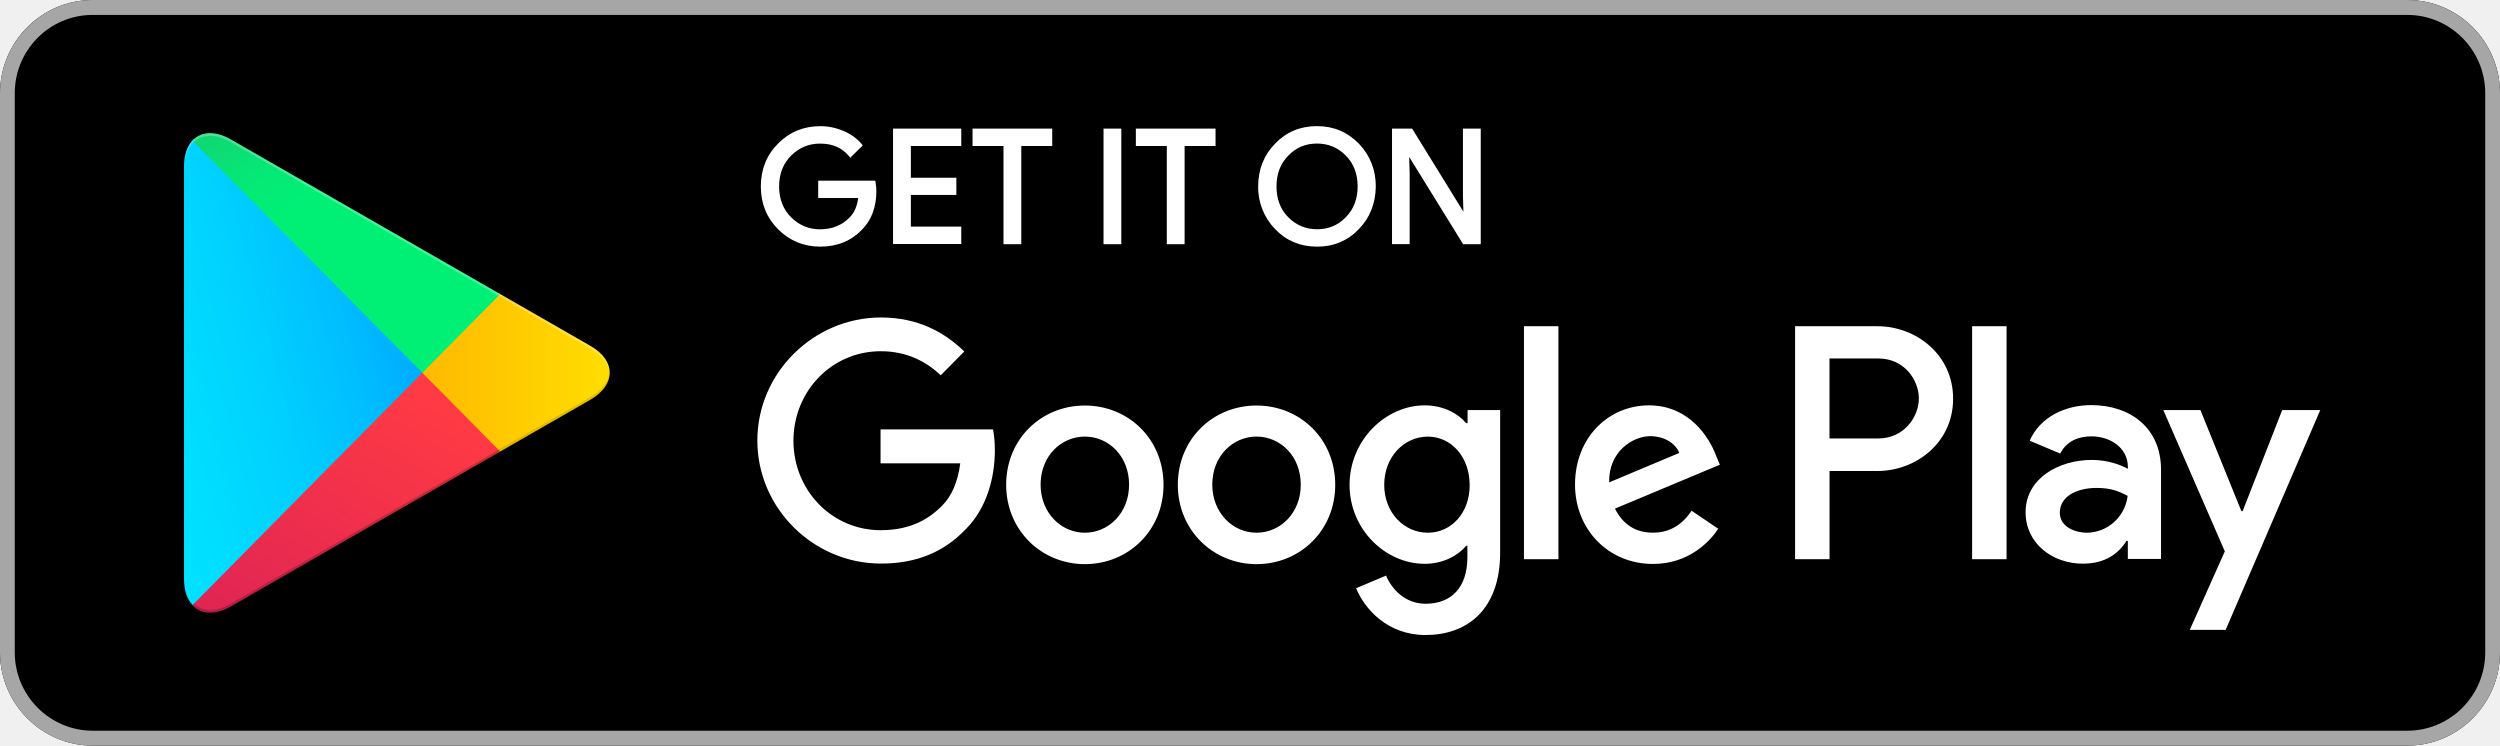
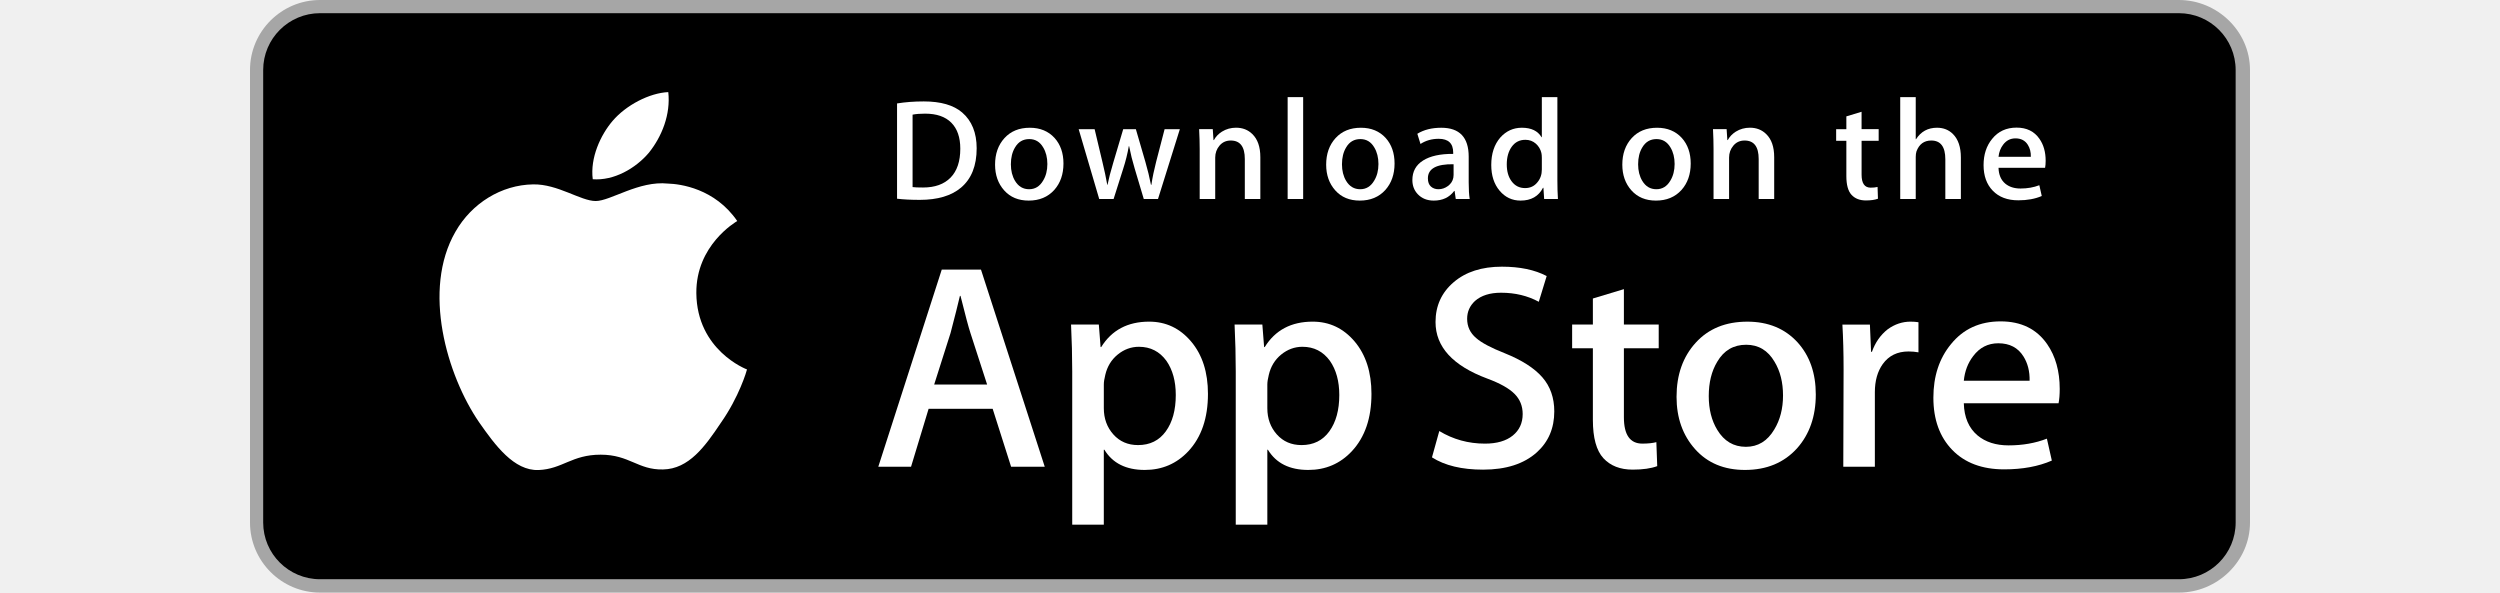
- <svg xmlns="http://www.w3.org/2000/svg" width="114" height="34" viewBox="0 0 114 34" fill="none">
-   <g clip-path="url(#clip0_83_1333)">
-     <path fill-rule="evenodd" clip-rule="evenodd" d="M109.776 34H4.224C1.896 34 0 32.084 0 29.75V4.25C0 1.908 1.896 0 4.224 0H109.776C112.102 0 114 1.908 114 4.25V29.75C114 32.084 112.102 34 109.776 34Z" fill="black" />
-     <path fill-rule="evenodd" clip-rule="evenodd" d="M109.776 0.68C111.729 0.68 113.327 2.285 113.327 4.25V29.75C113.327 31.715 111.739 33.32 109.776 33.32H4.224C2.271 33.32 0.673 31.715 0.673 29.75V4.25C0.673 2.285 2.261 0.68 4.224 0.68H109.776ZM109.776 0H4.224C1.896 0 0 1.916 0 4.25V29.75C0 32.092 1.896 34 4.224 34H109.776C112.102 34 114 32.092 114 29.75V4.25C114 1.916 112.102 0 109.776 0Z" fill="#A6A6A6" />
-     <path d="M60.056 11.247C59.295 11.247 58.653 10.978 58.145 10.448C57.642 9.933 57.361 9.223 57.373 8.498C57.373 7.724 57.634 7.069 58.145 6.55C58.651 6.02 59.292 5.751 60.054 5.751C60.807 5.751 61.448 6.02 61.964 6.55C62.476 7.086 62.736 7.741 62.736 8.498C62.728 9.274 62.468 9.929 61.964 10.446C61.459 10.98 60.817 11.247 60.056 11.247ZM37.404 11.247C36.659 11.247 36.014 10.982 35.485 10.459C34.961 9.937 34.694 9.278 34.694 8.5C34.694 7.722 34.961 7.063 35.485 6.541C36.003 6.018 36.649 5.753 37.404 5.753C37.773 5.753 38.132 5.827 38.476 5.978C38.813 6.124 39.088 6.323 39.291 6.567L39.342 6.628L38.773 7.192L38.715 7.122C38.394 6.736 37.964 6.548 37.395 6.548C36.888 6.548 36.446 6.73 36.081 7.09C35.714 7.453 35.527 7.928 35.527 8.502C35.527 9.077 35.714 9.551 36.081 9.914C36.446 10.274 36.888 10.457 37.395 10.457C37.937 10.457 38.392 10.274 38.746 9.914C38.956 9.702 39.086 9.405 39.132 9.03H37.31V8.237H39.914L39.925 8.309C39.944 8.443 39.962 8.581 39.962 8.708C39.962 9.439 39.744 10.03 39.312 10.467C38.822 10.984 38.18 11.247 37.404 11.247ZM67.522 11.135H66.719L64.259 7.156L64.28 7.873V11.133H63.476V5.865H64.393L64.418 5.905L66.731 9.653L66.71 8.939V5.865H67.522V11.135ZM54.02 11.135H53.206V6.658H51.795V5.865H55.429V6.658H54.018V11.135H54.02ZM51.132 11.135H50.321V5.865H51.132V11.135ZM46.571 11.135H45.759V6.658H44.348V5.865H47.982V6.658H46.571V11.135ZM43.834 11.126H40.722V5.865H43.834V6.658H41.535V8.104H43.61V8.888H41.535V10.334H43.834V11.126ZM58.741 9.903C59.104 10.27 59.544 10.454 60.056 10.454C60.582 10.454 61.012 10.274 61.371 9.903C61.727 9.543 61.908 9.07 61.908 8.5C61.908 7.93 61.727 7.455 61.373 7.097C61.01 6.73 60.568 6.546 60.058 6.546C59.532 6.546 59.102 6.726 58.745 7.097C58.389 7.457 58.208 7.93 58.208 8.5C58.208 9.07 58.386 9.545 58.741 9.903Z" fill="white" />
-     <path fill-rule="evenodd" clip-rule="evenodd" d="M57.298 18.492C55.316 18.492 53.709 20.012 53.709 22.108C53.709 24.186 55.326 25.725 57.298 25.725C59.28 25.725 60.886 24.194 60.886 22.108C60.886 20.012 59.28 18.492 57.298 18.492ZM57.298 24.292C56.214 24.292 55.28 23.384 55.28 22.1C55.28 20.796 56.216 19.908 57.298 19.908C58.382 19.908 59.315 20.796 59.315 22.1C59.317 23.393 58.382 24.292 57.298 24.292ZM49.469 18.492C47.487 18.492 45.881 20.012 45.881 22.108C45.881 24.186 47.498 25.725 49.469 25.725C51.451 25.725 53.057 24.194 53.057 22.108C53.057 20.012 51.449 18.492 49.469 18.492ZM49.469 24.292C48.385 24.292 47.451 23.384 47.451 22.1C47.451 20.796 48.387 19.908 49.469 19.908C50.553 19.908 51.486 20.796 51.486 22.1C51.486 23.393 50.553 24.292 49.469 24.292ZM40.153 19.597V21.127H43.788C43.676 21.985 43.395 22.619 42.965 23.054C42.433 23.592 41.611 24.177 40.161 24.177C37.928 24.177 36.181 22.354 36.181 20.097C36.181 17.839 37.928 16.016 40.161 16.016C41.367 16.016 42.246 16.498 42.898 17.112L43.972 16.027C43.066 15.149 41.86 14.477 40.17 14.477C37.106 14.477 34.535 17 34.535 20.088C34.535 23.185 37.104 25.699 40.17 25.699C41.825 25.699 43.066 25.152 44.048 24.122C45.048 23.111 45.365 21.684 45.365 20.534C45.365 20.175 45.337 19.853 45.281 19.58H40.151C40.153 19.578 40.153 19.597 40.153 19.597ZM78.257 20.788C77.957 19.976 77.051 18.484 75.193 18.484C73.352 18.484 71.821 19.948 71.821 22.1C71.821 24.131 73.335 25.716 75.371 25.716C77.007 25.716 77.959 24.705 78.352 24.112L77.137 23.289C76.735 23.893 76.175 24.29 75.38 24.29C74.577 24.29 74.015 23.921 73.641 23.194L78.425 21.191C78.425 21.193 78.257 20.788 78.257 20.788ZM73.379 21.996C73.341 20.599 74.453 19.889 75.248 19.889C75.875 19.889 76.397 20.201 76.575 20.654L73.379 21.996ZM69.493 25.5H71.064V14.876H69.493V25.5ZM66.913 19.296H66.857C66.502 18.87 65.829 18.484 64.969 18.484C63.185 18.484 61.54 20.071 61.54 22.111C61.54 24.141 63.176 25.71 64.969 25.71C65.819 25.71 66.502 25.322 66.857 24.887H66.913V25.407C66.913 26.787 66.184 27.531 65.007 27.531C64.044 27.531 63.447 26.831 63.203 26.246L61.838 26.823C62.23 27.776 63.277 28.957 65.005 28.957C66.846 28.957 68.407 27.861 68.407 25.188V18.7H66.922V19.296C66.924 19.296 66.913 19.296 66.913 19.296ZM65.11 24.292C64.026 24.292 63.12 23.376 63.12 22.111C63.12 20.834 64.026 19.91 65.11 19.91C66.184 19.91 67.016 20.845 67.016 22.111C67.027 23.376 66.186 24.292 65.11 24.292ZM85.612 14.876H81.856V25.5H83.427V21.477H85.614C87.353 21.477 89.062 20.203 89.062 18.181C89.062 16.159 87.359 14.876 85.612 14.876ZM85.658 19.993H83.425V16.347H85.658C86.835 16.347 87.5 17.328 87.5 18.17C87.5 19.003 86.826 19.993 85.658 19.993ZM95.358 18.473C94.217 18.473 93.04 18.984 92.554 20.097L93.947 20.682C94.246 20.097 94.796 19.898 95.377 19.898C96.191 19.898 97.013 20.389 97.031 21.267V21.379C96.75 21.218 96.134 20.972 95.396 20.972C93.892 20.972 92.367 21.803 92.367 23.361C92.367 24.788 93.6 25.703 94.974 25.703C96.029 25.703 96.61 25.222 96.973 24.665H97.029V25.487H98.543V21.417C98.543 19.522 97.151 18.473 95.358 18.473ZM95.161 24.292C94.647 24.292 93.928 24.037 93.928 23.384C93.928 22.562 94.825 22.25 95.591 22.25C96.283 22.25 96.61 22.401 97.021 22.609C96.908 23.563 96.111 24.283 95.161 24.292ZM104.068 18.7L102.264 23.308H102.207L100.339 18.7H98.648L101.452 25.142L99.854 28.722H101.49L105.804 18.7H104.068ZM89.928 25.5H91.499V14.876H89.928V25.5Z" fill="white" />
-     <path fill-rule="evenodd" clip-rule="evenodd" d="M8.775 6.404C8.532 6.669 8.391 7.073 8.391 7.603V26.399C8.391 26.929 8.532 27.334 8.783 27.588L8.848 27.645L19.267 17.114V16.879L8.84 6.346L8.775 6.404Z" fill="url(#paint0_linear_83_1333)" />
-     <path fill-rule="evenodd" clip-rule="evenodd" d="M22.734 20.635L19.259 17.123V16.877L22.734 13.365L22.809 13.411L26.92 15.773C28.096 16.443 28.096 17.549 26.92 18.227L22.809 20.589L22.734 20.635Z" fill="url(#paint1_linear_83_1333)" />
-     <path fill-rule="evenodd" clip-rule="evenodd" d="M22.809 20.589L19.259 17L8.775 27.596C9.159 28.012 9.803 28.058 10.522 27.654L22.809 20.589Z" fill="url(#paint2_linear_83_1333)" />
-     <path fill-rule="evenodd" clip-rule="evenodd" d="M22.809 13.411L10.522 6.357C9.803 5.941 9.157 5.999 8.775 6.414L19.259 17L22.809 13.411Z" fill="url(#paint3_linear_83_1333)" />
-     <path opacity="0.2" fill-rule="evenodd" clip-rule="evenodd" d="M22.734 20.512L10.53 27.52C9.849 27.917 9.24 27.889 8.848 27.529L8.783 27.594L8.848 27.652C9.24 28.01 9.849 28.04 10.53 27.643L22.818 20.589L22.734 20.512Z" fill="black" />
-     <path opacity="0.12" fill-rule="evenodd" clip-rule="evenodd" d="M26.92 18.104L22.723 20.512L22.799 20.589L26.909 18.227C27.498 17.888 27.788 17.443 27.788 17C27.752 17.407 27.452 17.793 26.92 18.104Z" fill="black" />
-     <path opacity="0.25" fill-rule="evenodd" clip-rule="evenodd" d="M10.522 6.48L26.92 15.896C27.453 16.199 27.753 16.595 27.799 17C27.799 16.557 27.509 16.112 26.92 15.773L10.522 6.357C9.345 5.677 8.391 6.245 8.391 7.603V7.726C8.391 6.365 9.345 5.808 10.522 6.48Z" fill="white" />
+ <svg xmlns="http://www.w3.org/2000/svg" version="1.1" id="US_UK_Download_on_the" x="0px" y="0px" width="135px" height="32px" viewBox="0 0 135 40" enable-background="new 0 0 135 40" xml:space="preserve">
+   <g>
+     <path fill="#A6A6A6" d="M130.197,40H4.729C2.122,40,0,37.872,0,35.267V4.726C0,2.12,2.122,0,4.729,0h125.468   C132.803,0,135,2.12,135,4.726v30.541C135,37.872,132.803,40,130.197,40L130.197,40z" />
+     <path d="M134.032,35.268c0,2.116-1.714,3.83-3.834,3.83H4.729c-2.119,0-3.839-1.714-3.839-3.83V4.725   c0-2.115,1.72-3.835,3.839-3.835h125.468c2.121,0,3.834,1.72,3.834,3.835L134.032,35.268L134.032,35.268z" />
+     <g>
+       <g>
+         <path fill="#FFFFFF" d="M30.128,19.784c-0.029-3.223,2.639-4.791,2.761-4.864c-1.511-2.203-3.853-2.504-4.676-2.528     c-1.967-0.207-3.875,1.177-4.877,1.177c-1.022,0-2.565-1.157-4.228-1.123c-2.14,0.033-4.142,1.272-5.24,3.196     c-2.266,3.923-0.576,9.688,1.595,12.859c1.086,1.553,2.355,3.287,4.016,3.226c1.625-0.067,2.232-1.036,4.193-1.036     c1.943,0,2.513,1.036,4.207,0.997c1.744-0.028,2.842-1.56,3.89-3.127c1.255-1.78,1.759-3.533,1.779-3.623     C33.507,24.924,30.161,23.647,30.128,19.784z" />
+         <path fill="#FFFFFF" d="M26.928,10.306c0.874-1.093,1.472-2.58,1.306-4.089c-1.265,0.056-2.847,0.875-3.758,1.944     c-0.806,0.942-1.526,2.486-1.34,3.938C24.557,12.205,26.016,11.382,26.928,10.306z" />
+       </g>
+     </g>
+     <g>
+       <path fill="#FFFFFF" d="M53.645,31.504h-2.271l-1.244-3.909h-4.324l-1.185,3.909h-2.211l4.284-13.308h2.646L53.645,31.504z     M49.755,25.955L48.63,22.48c-0.119-0.355-0.342-1.191-0.671-2.507h-0.04c-0.131,0.566-0.342,1.402-0.632,2.507l-1.105,3.475    H49.755z" />
+       <path fill="#FFFFFF" d="M64.662,26.588c0,1.632-0.441,2.922-1.323,3.869c-0.79,0.843-1.771,1.264-2.942,1.264    c-1.264,0-2.172-0.454-2.725-1.362h-0.04v5.055h-2.132V25.067c0-1.026-0.027-2.079-0.079-3.159h1.875l0.119,1.521h0.04    c0.711-1.146,1.79-1.718,3.238-1.718c1.132,0,2.077,0.447,2.833,1.342C64.284,23.949,64.662,25.127,64.662,26.588z M62.49,26.666    c0-0.934-0.21-1.704-0.632-2.31c-0.461-0.632-1.08-0.948-1.856-0.948c-0.526,0-1.004,0.176-1.431,0.523    c-0.428,0.35-0.708,0.807-0.839,1.373c-0.066,0.264-0.099,0.48-0.099,0.65v1.6c0,0.698,0.214,1.287,0.642,1.768    s0.984,0.721,1.668,0.721c0.803,0,1.428-0.31,1.875-0.928C62.266,28.496,62.49,27.68,62.49,26.666z" />
+       <path fill="#FFFFFF" d="M75.699,26.588c0,1.632-0.441,2.922-1.324,3.869c-0.789,0.843-1.77,1.264-2.941,1.264    c-1.264,0-2.172-0.454-2.724-1.362H68.67v5.055h-2.132V25.067c0-1.026-0.027-2.079-0.079-3.159h1.875l0.119,1.521h0.04    c0.71-1.146,1.789-1.718,3.238-1.718c1.131,0,2.076,0.447,2.834,1.342C75.32,23.949,75.699,25.127,75.699,26.588z M73.527,26.666    c0-0.934-0.211-1.704-0.633-2.31c-0.461-0.632-1.078-0.948-1.855-0.948c-0.527,0-1.004,0.176-1.432,0.523    c-0.428,0.35-0.707,0.807-0.838,1.373c-0.065,0.264-0.099,0.48-0.099,0.65v1.6c0,0.698,0.214,1.287,0.64,1.768    c0.428,0.48,0.984,0.721,1.67,0.721c0.803,0,1.428-0.31,1.875-0.928C73.303,28.496,73.527,27.68,73.527,26.666z" />
+       <path fill="#FFFFFF" d="M88.039,27.772c0,1.132-0.393,2.053-1.182,2.764c-0.867,0.777-2.074,1.165-3.625,1.165    c-1.432,0-2.58-0.276-3.449-0.829l0.494-1.777c0.936,0.566,1.963,0.85,3.082,0.85c0.803,0,1.428-0.182,1.877-0.544    c0.447-0.362,0.67-0.848,0.67-1.454c0-0.54-0.184-0.995-0.553-1.364c-0.367-0.369-0.98-0.712-1.836-1.029    c-2.33-0.869-3.494-2.142-3.494-3.816c0-1.094,0.408-1.991,1.225-2.689c0.814-0.699,1.9-1.048,3.258-1.048    c1.211,0,2.217,0.211,3.02,0.632l-0.533,1.738c-0.75-0.408-1.598-0.612-2.547-0.612c-0.75,0-1.336,0.185-1.756,0.553    c-0.355,0.329-0.533,0.73-0.533,1.205c0,0.526,0.203,0.961,0.611,1.303c0.355,0.316,1,0.658,1.936,1.027    c1.145,0.461,1.986,1,2.527,1.618C87.77,26.081,88.039,26.852,88.039,27.772z" />
+       <path fill="#FFFFFF" d="M95.088,23.508h-2.35v4.659c0,1.185,0.414,1.777,1.244,1.777c0.381,0,0.697-0.033,0.947-0.099l0.059,1.619    c-0.42,0.157-0.973,0.236-1.658,0.236c-0.842,0-1.5-0.257-1.975-0.77c-0.473-0.514-0.711-1.376-0.711-2.587v-4.837h-1.4v-1.6h1.4    v-1.757l2.094-0.632v2.389h2.35V23.508z" />
+       <path fill="#FFFFFF" d="M105.691,26.627c0,1.475-0.422,2.686-1.264,3.633c-0.883,0.975-2.055,1.461-3.516,1.461    c-1.408,0-2.529-0.467-3.365-1.401s-1.254-2.113-1.254-3.534c0-1.487,0.43-2.705,1.293-3.652c0.861-0.948,2.023-1.422,3.484-1.422    c1.408,0,2.541,0.467,3.396,1.402C105.283,24.021,105.691,25.192,105.691,26.627z M103.479,26.696    c0-0.885-0.189-1.644-0.572-2.277c-0.447-0.766-1.086-1.148-1.914-1.148c-0.857,0-1.508,0.383-1.955,1.148    c-0.383,0.634-0.572,1.405-0.572,2.317c0,0.885,0.189,1.644,0.572,2.276c0.461,0.766,1.105,1.148,1.936,1.148    c0.814,0,1.453-0.39,1.914-1.168C103.281,28.347,103.479,27.58,103.479,26.696z" />
+       <path fill="#FFFFFF" d="M112.621,23.783c-0.211-0.039-0.436-0.059-0.672-0.059c-0.75,0-1.33,0.283-1.738,0.85    c-0.355,0.5-0.533,1.132-0.533,1.895v5.035h-2.131l0.02-6.574c0-1.106-0.027-2.113-0.08-3.021h1.857l0.078,1.836h0.059    c0.225-0.631,0.58-1.139,1.066-1.52c0.475-0.343,0.988-0.514,1.541-0.514c0.197,0,0.375,0.014,0.533,0.039V23.783z" />
+       <path fill="#FFFFFF" d="M122.156,26.252c0,0.382-0.025,0.704-0.078,0.967h-6.396c0.025,0.948,0.334,1.673,0.928,2.173    c0.539,0.447,1.236,0.671,2.092,0.671c0.947,0,1.811-0.151,2.588-0.454l0.334,1.48c-0.908,0.396-1.98,0.593-3.217,0.593    c-1.488,0-2.656-0.438-3.506-1.313c-0.848-0.875-1.273-2.05-1.273-3.524c0-1.447,0.395-2.652,1.186-3.613    c0.828-1.026,1.947-1.539,3.355-1.539c1.383,0,2.43,0.513,3.141,1.539C121.873,24.047,122.156,25.055,122.156,26.252z     M120.123,25.699c0.014-0.632-0.125-1.178-0.414-1.639c-0.369-0.593-0.936-0.889-1.699-0.889c-0.697,0-1.264,0.289-1.697,0.869    c-0.355,0.461-0.566,1.014-0.631,1.658H120.123z" />
+     </g>
+     <g>
+       <g>
+         <path fill="#FFFFFF" d="M49.05,10.009c0,1.177-0.353,2.063-1.058,2.658c-0.653,0.549-1.581,0.824-2.783,0.824     c-0.596,0-1.106-0.026-1.533-0.078V6.982c0.557-0.09,1.157-0.136,1.805-0.136c1.145,0,2.008,0.249,2.59,0.747     C48.723,8.156,49.05,8.961,49.05,10.009z M47.945,10.038c0-0.763-0.202-1.348-0.606-1.756c-0.404-0.407-0.994-0.611-1.771-0.611     c-0.33,0-0.611,0.022-0.844,0.068v4.889c0.129,0.02,0.365,0.029,0.708,0.029c0.802,0,1.421-0.223,1.857-0.669     S47.945,10.892,47.945,10.038z" />
+         <path fill="#FFFFFF" d="M54.909,11.037c0,0.725-0.207,1.319-0.621,1.785c-0.434,0.479-1.009,0.718-1.727,0.718     c-0.692,0-1.243-0.229-1.654-0.689c-0.41-0.459-0.615-1.038-0.615-1.736c0-0.73,0.211-1.329,0.635-1.794s0.994-0.698,1.712-0.698     c0.692,0,1.248,0.229,1.669,0.688C54.708,9.757,54.909,10.333,54.909,11.037z M53.822,11.071c0-0.435-0.094-0.808-0.281-1.119     c-0.22-0.376-0.533-0.564-0.94-0.564c-0.421,0-0.741,0.188-0.961,0.564c-0.188,0.311-0.281,0.69-0.281,1.138     c0,0.435,0.094,0.808,0.281,1.119c0.227,0.376,0.543,0.564,0.951,0.564c0.4,0,0.714-0.191,0.94-0.574     C53.725,11.882,53.822,11.506,53.822,11.071z" />
+         <path fill="#FFFFFF" d="M62.765,8.719l-1.475,4.714h-0.96l-0.611-2.047c-0.155-0.511-0.281-1.019-0.379-1.523h-0.019     c-0.091,0.518-0.217,1.025-0.379,1.523l-0.649,2.047h-0.971l-1.387-4.714h1.077l0.533,2.241c0.129,0.53,0.235,1.035,0.32,1.513     h0.019c0.078-0.394,0.207-0.896,0.389-1.503l0.669-2.25h0.854l0.641,2.202c0.155,0.537,0.281,1.054,0.378,1.552h0.029     c0.071-0.485,0.178-1.002,0.32-1.552l0.572-2.202H62.765z" />
+         <path fill="#FFFFFF" d="M68.198,13.433H67.15v-2.7c0-0.832-0.316-1.248-0.95-1.248c-0.311,0-0.562,0.114-0.757,0.343     c-0.193,0.229-0.291,0.499-0.291,0.808v2.796h-1.048v-3.366c0-0.414-0.013-0.863-0.038-1.349h0.921l0.049,0.737h0.029     c0.122-0.229,0.304-0.418,0.543-0.569c0.284-0.176,0.602-0.265,0.95-0.265c0.44,0,0.806,0.142,1.097,0.427     c0.362,0.349,0.543,0.87,0.543,1.562V13.433z" />
+         <path fill="#FFFFFF" d="M71.088,13.433h-1.047V6.556h1.047V13.433z" />
+         <path fill="#FFFFFF" d="M77.258,11.037c0,0.725-0.207,1.319-0.621,1.785c-0.434,0.479-1.01,0.718-1.727,0.718     c-0.693,0-1.244-0.229-1.654-0.689c-0.41-0.459-0.615-1.038-0.615-1.736c0-0.73,0.211-1.329,0.635-1.794s0.994-0.698,1.711-0.698     c0.693,0,1.248,0.229,1.67,0.688C77.057,9.757,77.258,10.333,77.258,11.037z M76.17,11.071c0-0.435-0.094-0.808-0.281-1.119     c-0.219-0.376-0.533-0.564-0.939-0.564c-0.422,0-0.742,0.188-0.961,0.564c-0.188,0.311-0.281,0.69-0.281,1.138     c0,0.435,0.094,0.808,0.281,1.119c0.227,0.376,0.543,0.564,0.951,0.564c0.4,0,0.713-0.191,0.939-0.574     C76.074,11.882,76.17,11.506,76.17,11.071z" />
+         <path fill="#FFFFFF" d="M82.33,13.433h-0.941l-0.078-0.543h-0.029c-0.322,0.433-0.781,0.65-1.377,0.65     c-0.445,0-0.805-0.143-1.076-0.427c-0.246-0.258-0.369-0.579-0.369-0.96c0-0.576,0.24-1.015,0.723-1.319     c0.482-0.304,1.16-0.453,2.033-0.446V10.3c0-0.621-0.326-0.931-0.979-0.931c-0.465,0-0.875,0.117-1.229,0.349l-0.213-0.688     c0.438-0.271,0.979-0.407,1.617-0.407c1.232,0,1.85,0.65,1.85,1.95v1.736C82.262,12.78,82.285,13.155,82.33,13.433z      M81.242,11.813v-0.727c-1.156-0.02-1.734,0.297-1.734,0.95c0,0.246,0.066,0.43,0.201,0.553c0.135,0.123,0.307,0.184,0.512,0.184     c0.23,0,0.445-0.073,0.641-0.218c0.197-0.146,0.318-0.331,0.363-0.558C81.236,11.946,81.242,11.884,81.242,11.813z" />
+         <path fill="#FFFFFF" d="M88.285,13.433h-0.93l-0.049-0.757h-0.029c-0.297,0.576-0.803,0.864-1.514,0.864     c-0.568,0-1.041-0.223-1.416-0.669s-0.562-1.025-0.562-1.736c0-0.763,0.203-1.381,0.611-1.853c0.395-0.44,0.879-0.66,1.455-0.66     c0.633,0,1.076,0.213,1.328,0.64h0.02V6.556h1.049v5.607C88.248,12.622,88.26,13.045,88.285,13.433z M87.199,11.445v-0.786     c0-0.136-0.01-0.246-0.029-0.33c-0.059-0.252-0.186-0.464-0.379-0.635c-0.195-0.171-0.43-0.257-0.701-0.257     c-0.391,0-0.697,0.155-0.922,0.466c-0.223,0.311-0.336,0.708-0.336,1.193c0,0.466,0.107,0.844,0.322,1.135     c0.227,0.31,0.533,0.465,0.916,0.465c0.344,0,0.619-0.129,0.828-0.388C87.1,12.069,87.199,11.781,87.199,11.445z" />
+         <path fill="#FFFFFF" d="M97.248,11.037c0,0.725-0.207,1.319-0.621,1.785c-0.434,0.479-1.008,0.718-1.727,0.718     c-0.691,0-1.242-0.229-1.654-0.689c-0.41-0.459-0.615-1.038-0.615-1.736c0-0.73,0.211-1.329,0.635-1.794s0.994-0.698,1.713-0.698     c0.691,0,1.248,0.229,1.668,0.688C97.047,9.757,97.248,10.333,97.248,11.037z M96.162,11.071c0-0.435-0.094-0.808-0.281-1.119     c-0.221-0.376-0.533-0.564-0.941-0.564c-0.42,0-0.74,0.188-0.961,0.564c-0.188,0.311-0.281,0.69-0.281,1.138     c0,0.435,0.094,0.808,0.281,1.119c0.227,0.376,0.543,0.564,0.951,0.564c0.4,0,0.715-0.191,0.941-0.574     C96.064,11.882,96.162,11.506,96.162,11.071z" />
+         <path fill="#FFFFFF" d="M102.883,13.433h-1.047v-2.7c0-0.832-0.316-1.248-0.951-1.248c-0.311,0-0.562,0.114-0.756,0.343     s-0.291,0.499-0.291,0.808v2.796h-1.049v-3.366c0-0.414-0.012-0.863-0.037-1.349h0.92l0.049,0.737h0.029     c0.123-0.229,0.305-0.418,0.543-0.569c0.285-0.176,0.602-0.265,0.951-0.265c0.439,0,0.805,0.142,1.096,0.427     c0.363,0.349,0.543,0.87,0.543,1.562V13.433z" />
+         <path fill="#FFFFFF" d="M109.936,9.504h-1.154v2.29c0,0.582,0.205,0.873,0.611,0.873c0.188,0,0.344-0.016,0.467-0.049     l0.027,0.795c-0.207,0.078-0.479,0.117-0.814,0.117c-0.414,0-0.736-0.126-0.969-0.378c-0.234-0.252-0.35-0.676-0.35-1.271V9.504     h-0.689V8.719h0.689V7.855l1.027-0.31v1.173h1.154V9.504z" />
+         <path fill="#FFFFFF" d="M115.484,13.433h-1.049v-2.68c0-0.845-0.316-1.268-0.949-1.268c-0.486,0-0.818,0.245-1,0.735     c-0.031,0.103-0.049,0.229-0.049,0.377v2.835h-1.047V6.556h1.047v2.841h0.02c0.33-0.517,0.803-0.775,1.416-0.775     c0.434,0,0.793,0.142,1.078,0.427c0.355,0.355,0.533,0.883,0.533,1.581V13.433z" />
+         <path fill="#FFFFFF" d="M121.207,10.853c0,0.188-0.014,0.346-0.039,0.475h-3.143c0.014,0.466,0.164,0.821,0.455,1.067     c0.266,0.22,0.609,0.33,1.029,0.33c0.465,0,0.889-0.074,1.271-0.223l0.164,0.728c-0.447,0.194-0.973,0.291-1.582,0.291     c-0.73,0-1.305-0.215-1.721-0.645c-0.418-0.43-0.625-1.007-0.625-1.731c0-0.711,0.193-1.303,0.582-1.775     c0.406-0.504,0.955-0.756,1.648-0.756c0.678,0,1.193,0.252,1.541,0.756C121.068,9.77,121.207,10.265,121.207,10.853z      M120.207,10.582c0.008-0.311-0.061-0.579-0.203-0.805c-0.182-0.291-0.459-0.437-0.834-0.437c-0.342,0-0.621,0.142-0.834,0.427     c-0.174,0.227-0.277,0.498-0.311,0.815H120.207z" />
+       </g>
+     </g>
  </g>
-   <defs>
-     <linearGradient id="paint0_linear_83_1333" x1="18.333" y1="7.401" x2="1.62" y2="11.806" gradientUnits="userSpaceOnUse">
-       <stop stop-color="#00A0FF" />
-       <stop offset="0.007" stop-color="#00A1FF" />
-       <stop offset="0.26" stop-color="#00BEFF" />
-       <stop offset="0.512" stop-color="#00D2FF" />
-       <stop offset="0.76" stop-color="#00DFFF" />
-       <stop offset="1" stop-color="#00E3FF" />
-     </linearGradient>
-     <linearGradient id="paint1_linear_83_1333" x1="28.454" y1="17" x2="8.105" y2="17" gradientUnits="userSpaceOnUse">
-       <stop stop-color="#FFE000" />
-       <stop offset="0.409" stop-color="#FFBD00" />
-       <stop offset="0.775" stop-color="#FFA500" />
-       <stop offset="1" stop-color="#FF9C00" />
-     </linearGradient>
-     <linearGradient id="paint2_linear_83_1333" x1="20.879" y1="18.953" x2="7.268" y2="41.617" gradientUnits="userSpaceOnUse">
-       <stop stop-color="#FF3A44" />
-       <stop offset="1" stop-color="#C31162" />
-     </linearGradient>
-     <linearGradient id="paint3_linear_83_1333" x1="6.135" y1="0.152" x2="12.207" y2="10.274" gradientUnits="userSpaceOnUse">
-       <stop stop-color="#32A071" />
-       <stop offset="0.069" stop-color="#2DA771" />
-       <stop offset="0.476" stop-color="#15CF74" />
-       <stop offset="0.801" stop-color="#06E775" />
-       <stop offset="1" stop-color="#00F076" />
-     </linearGradient>
-     <clipPath id="clip0_83_1333">
-       <rect width="114" height="34" fill="white" />
-     </clipPath>
-   </defs>
</svg>
